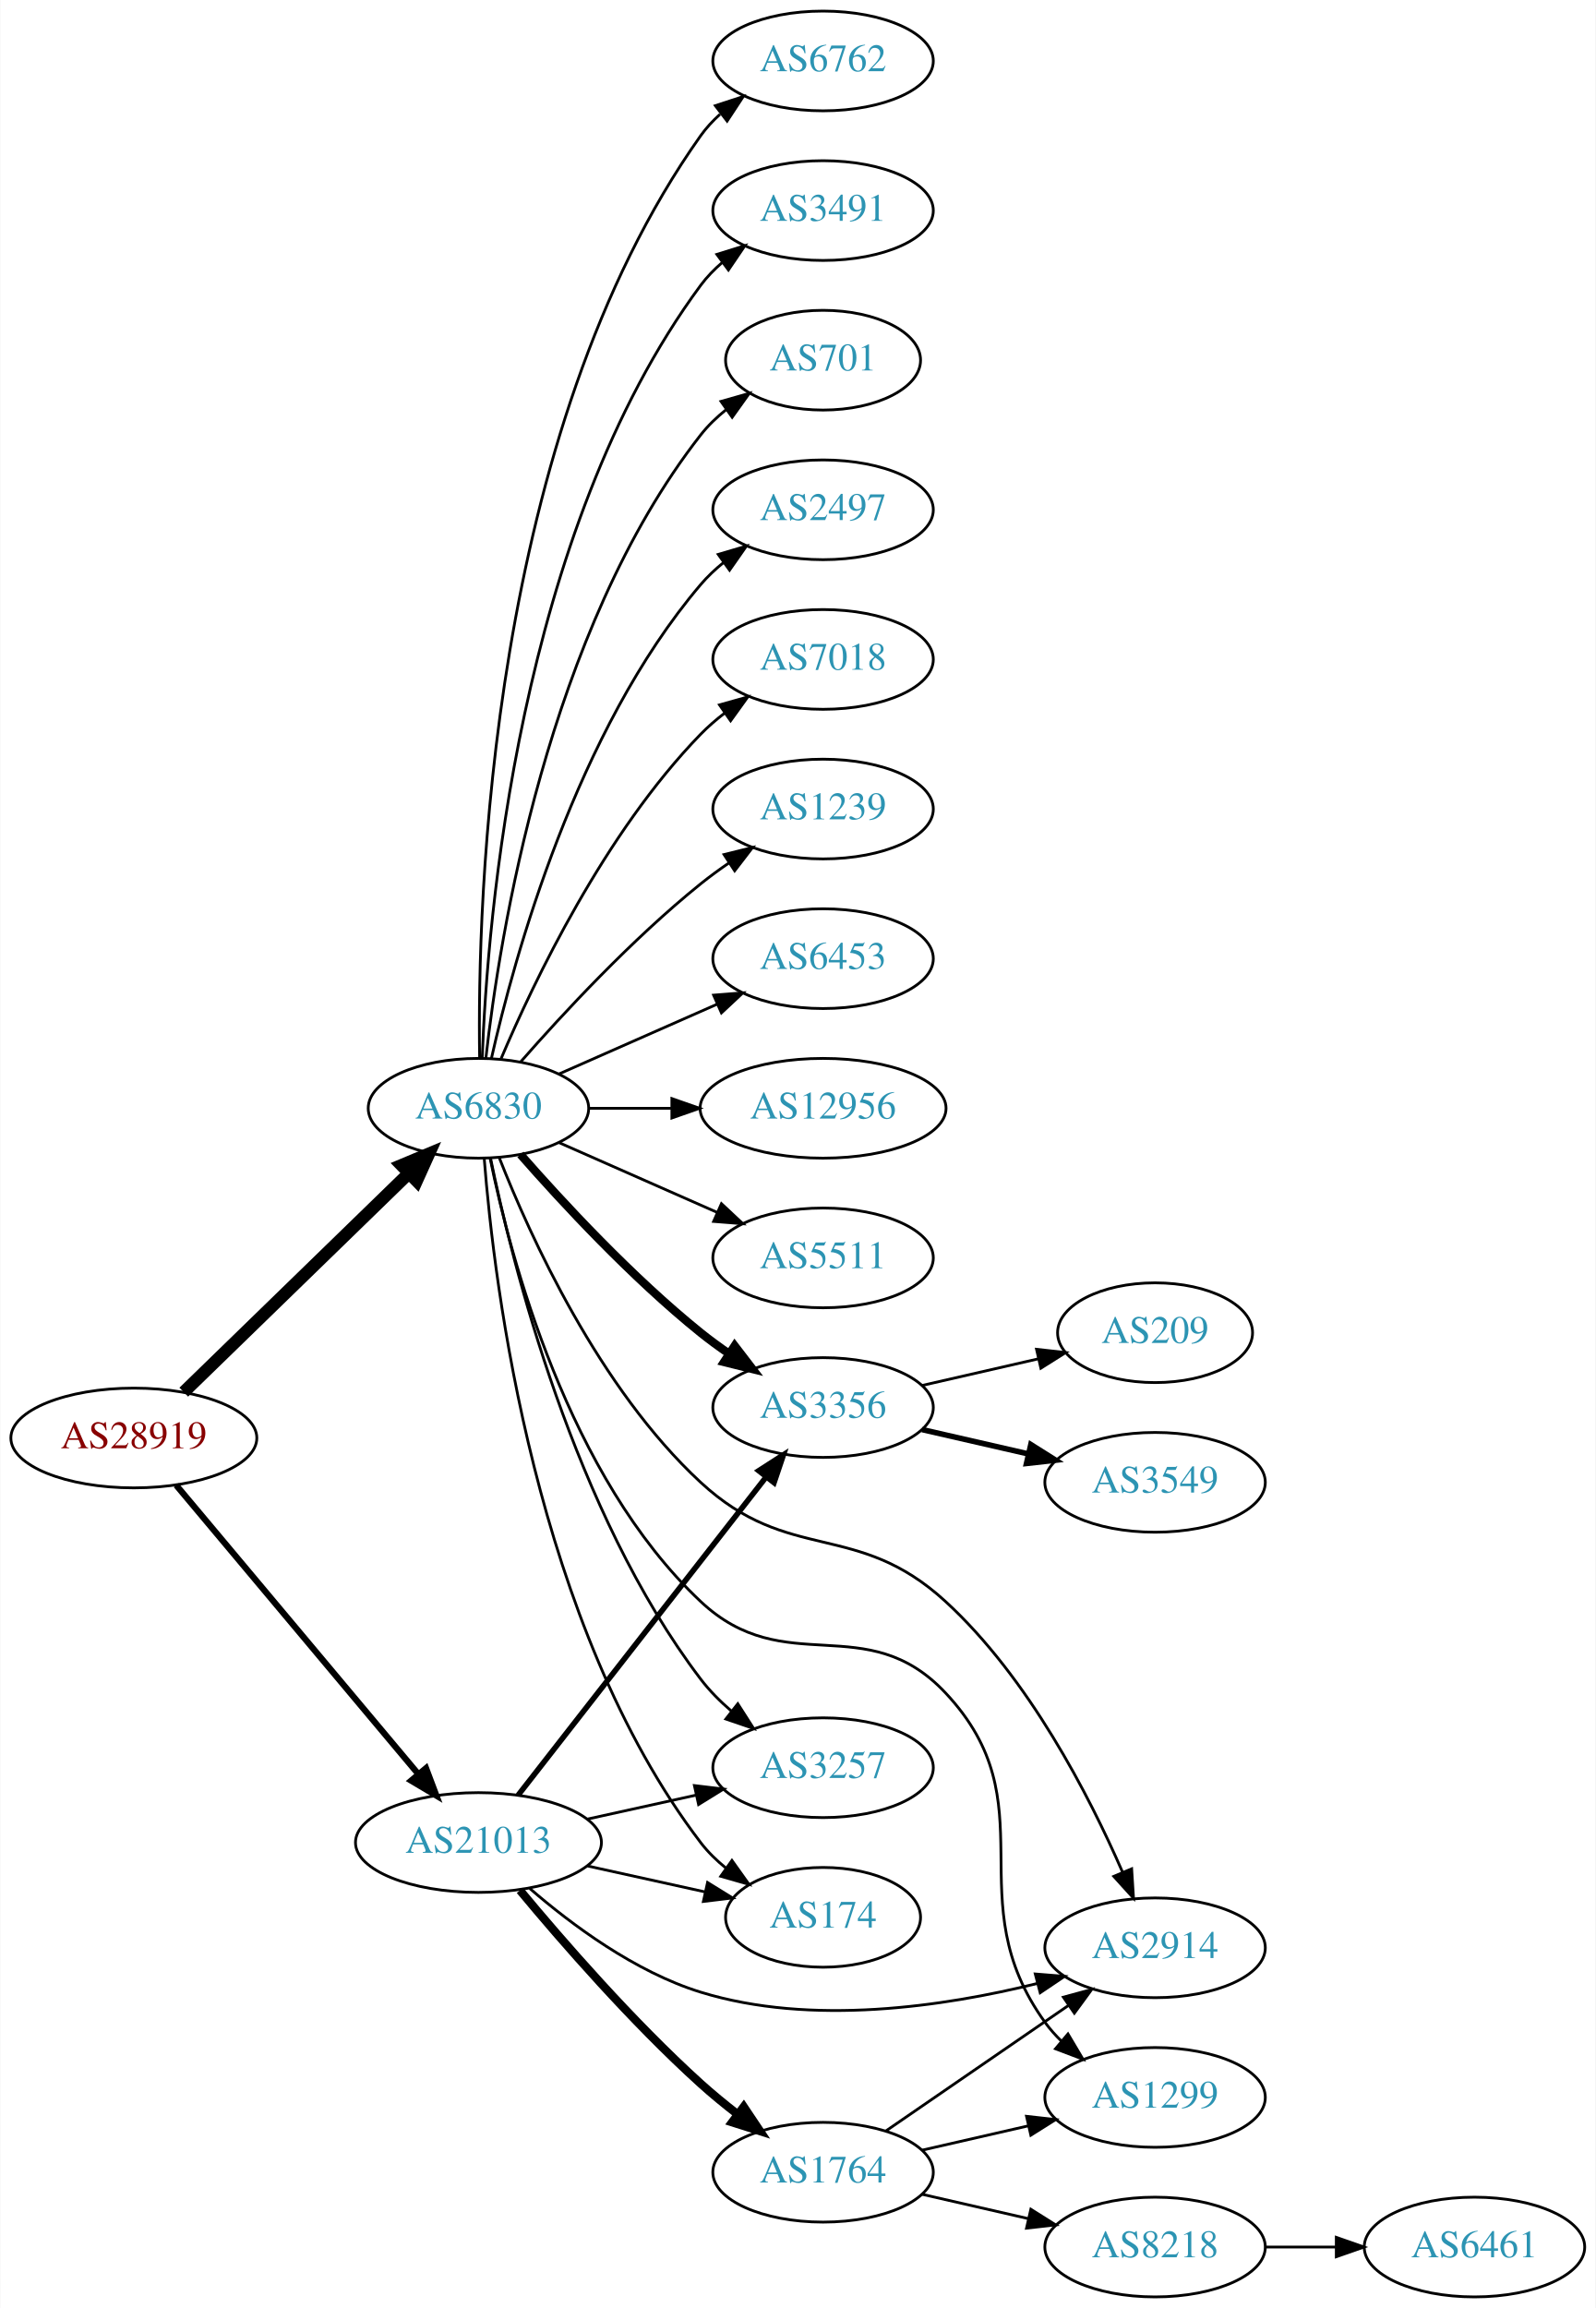
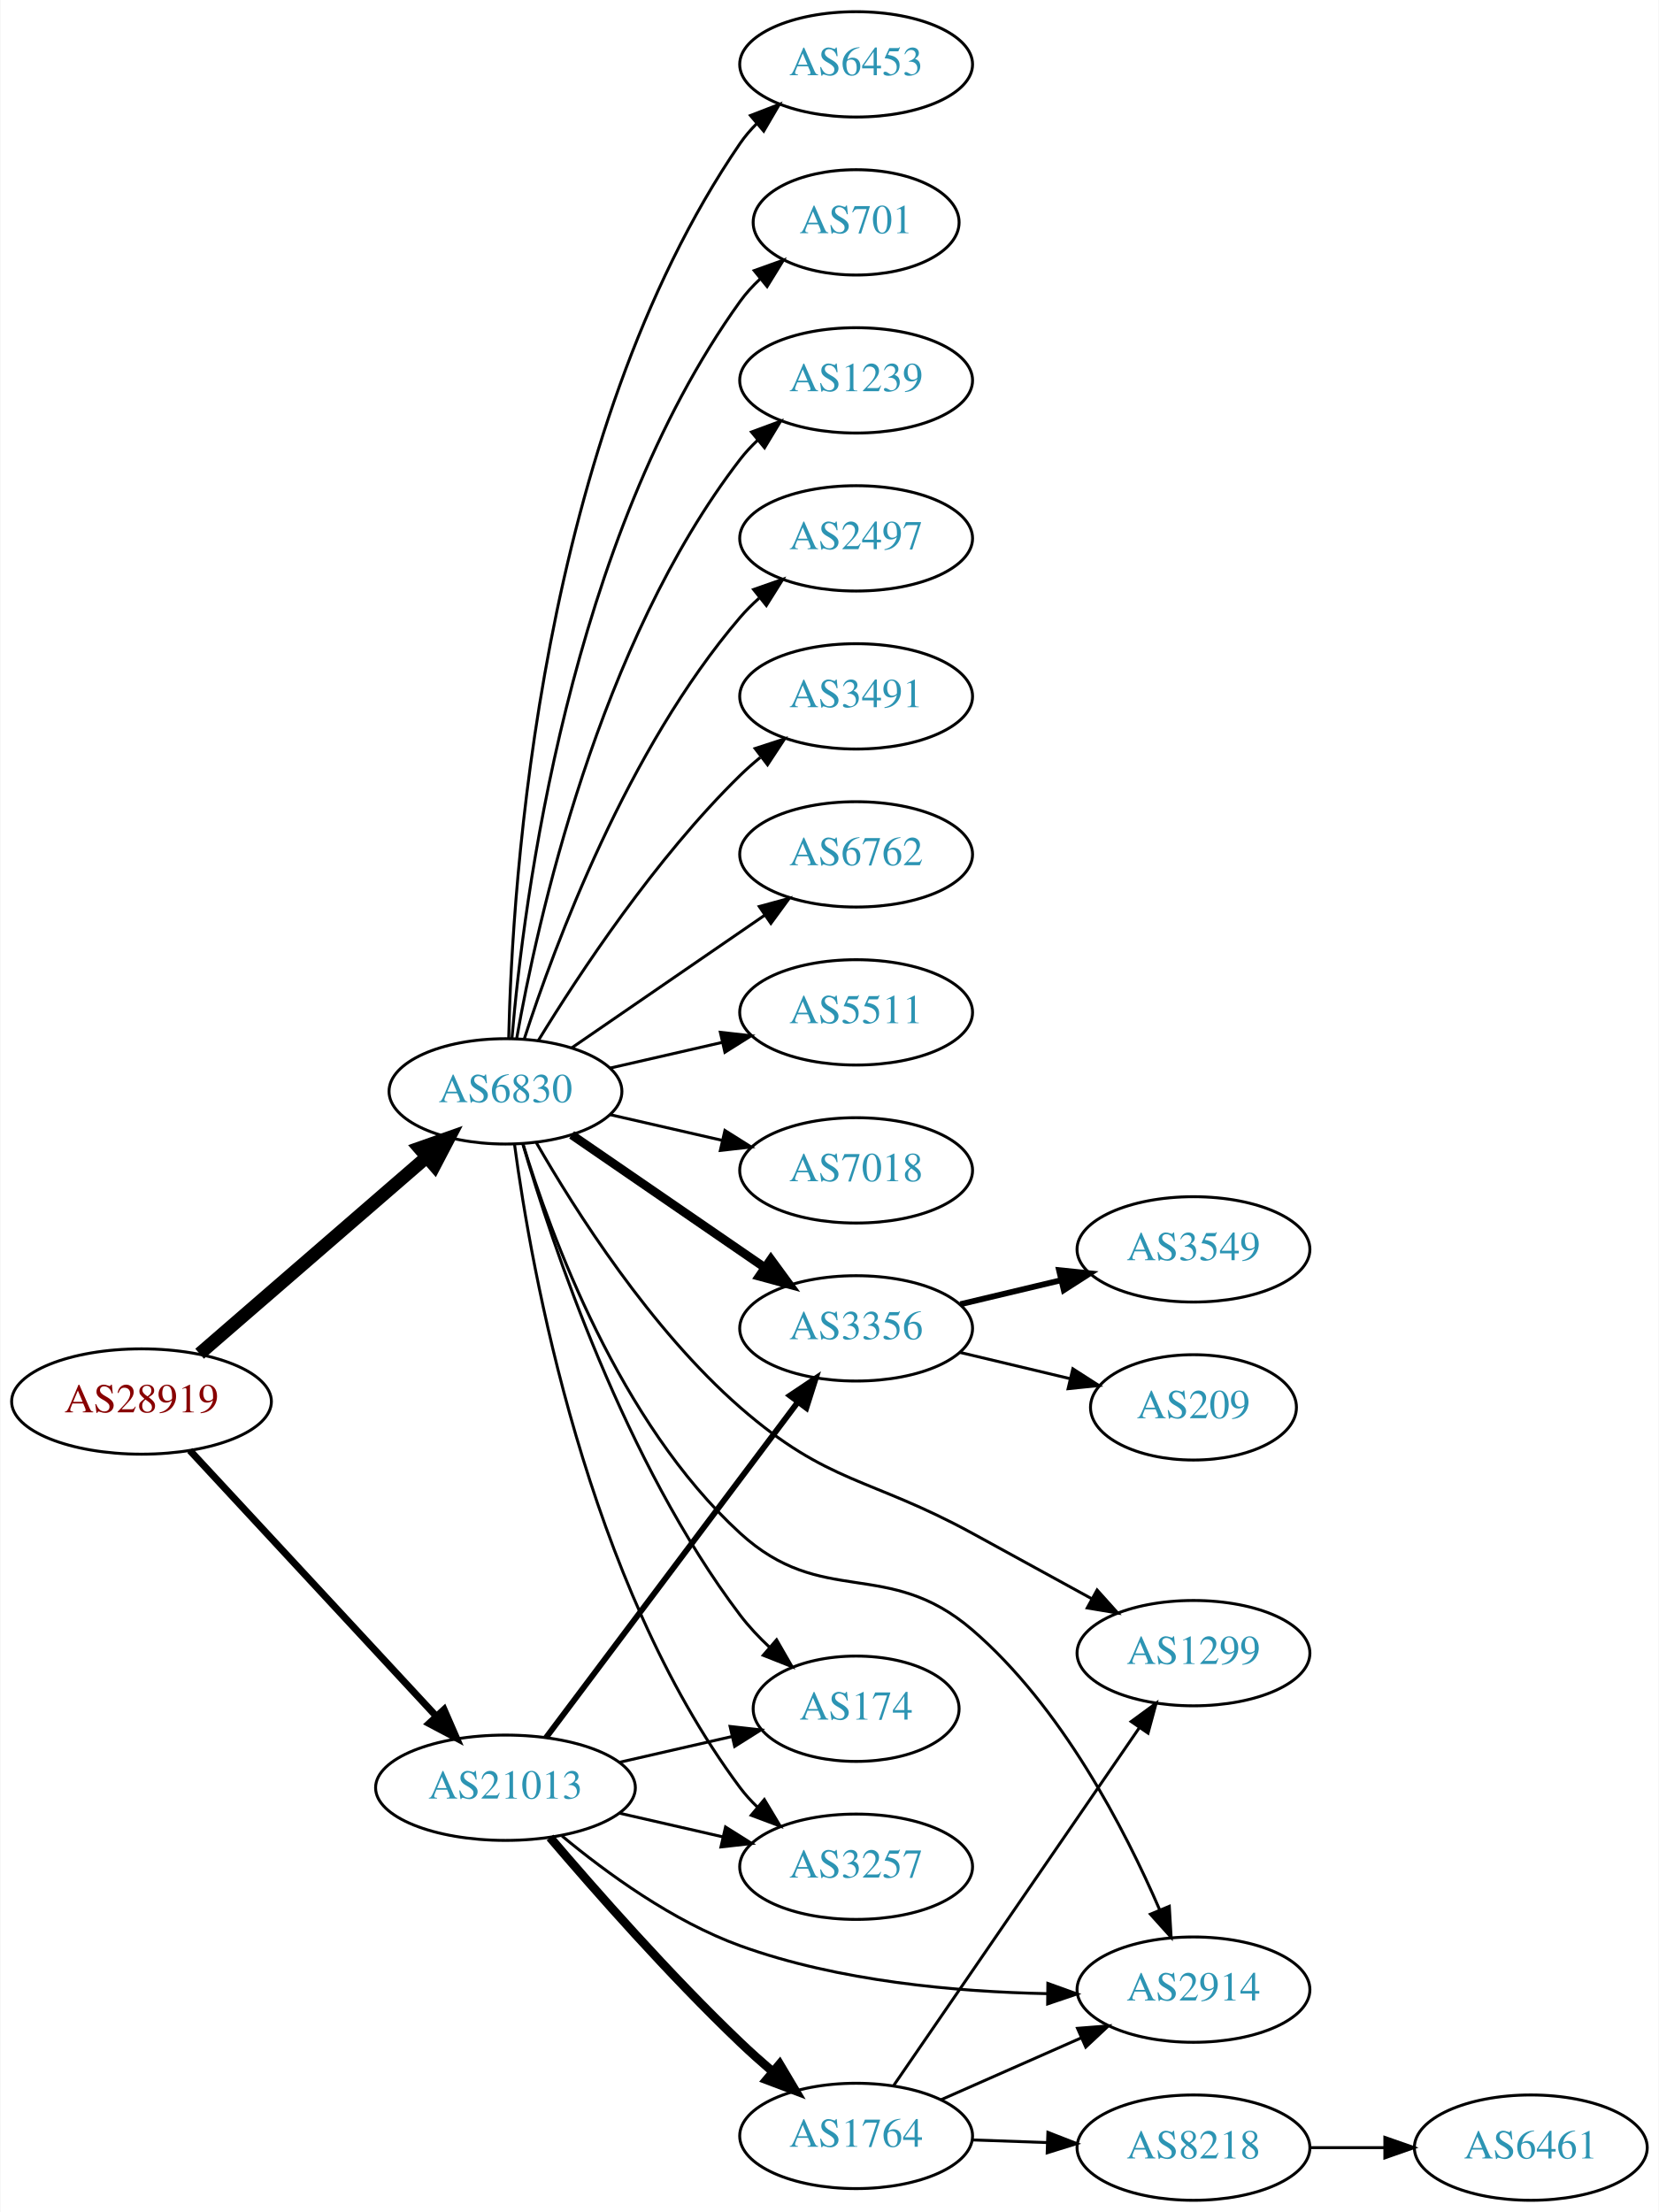
- <svg xmlns="http://www.w3.org/2000/svg" xmlns:xlink="http://www.w3.org/1999/xlink" width="576pt" height="833pt" viewBox="0.00 0.00 575.76 833.00">
-   <g id="graph0" class="graph" transform="scale(1 1) rotate(0) translate(4 829)">
-     <polygon fill="white" stroke="none" points="-4,4 -4,-829 571.762,-829 571.762,4 -4,4" />
+ <svg xmlns="http://www.w3.org/2000/svg" xmlns:xlink="http://www.w3.org/1999/xlink" width="567pt" height="756pt" viewBox="0.00 0.00 566.66 756.00">
+   <g id="graph0" class="graph" transform="scale(1 1) rotate(0) translate(4 752)">
+     <polygon fill="white" stroke="none" points="-4,4 -4,-752 562.663,-752 562.663,4 -4,4" />
    <g id="node1" class="node">
      <g id="a_node1">
        <a xlink:href="/asn/28919" xlink:title="AS28919 ~ Fischergries 2 [AT]">
-           <ellipse fill="#ffffff" stroke="black" cx="44.196" cy="-310" rx="44.393" ry="18" />
-           <text text-anchor="middle" x="44.196" y="-306.3" font-family="Times,serif" font-size="14.00" fill="#880000">AS28919</text>
+           <ellipse fill="#ffffff" stroke="black" cx="44.196" cy="-273" rx="44.393" ry="18" />
+           <text text-anchor="middle" x="44.196" y="-269.3" font-family="Times,serif" font-size="14.00" fill="#880000">AS28919</text>
        </a>
      </g>
    </g>
    <g id="node2" class="node">
      <g id="a_node2">
        <a xlink:href="/asn/6830" xlink:title="AS6830 ~ LibertyGlobal [AT]">
-           <ellipse fill="#ffffff" stroke="black" cx="168.588" cy="-429" rx="39.794" ry="18" />
-           <text text-anchor="middle" x="168.588" y="-425.3" font-family="Times,serif" font-size="14.00" fill="#2c94b3">AS6830</text>
+           <ellipse fill="#ffffff" stroke="black" cx="168.588" cy="-379" rx="39.794" ry="18" />
+           <text text-anchor="middle" x="168.588" y="-375.3" font-family="Times,serif" font-size="14.00" fill="#2c94b3">AS6830</text>
        </a>
      </g>
    </g>
    <g id="edge1" class="edge">
-       <path fill="none" stroke="black" stroke-width="4.5" d="M62.214,-326.546C83.314,-347.061 119.417,-382.164 143.391,-405.474" />
-       <polygon fill="black" stroke="black" stroke-width="4.5" points="140.8,-408.446 150.715,-412.594 146.29,-402.8 140.8,-408.446" />
+       <path fill="none" stroke="black" stroke-width="4.5" d="M64.052,-289.33C84.806,-307.305 118.303,-336.316 141.553,-356.451" />
+       <polygon fill="black" stroke="black" stroke-width="4.5" points="139.174,-359.601 149.311,-363.171 144.33,-353.648 139.174,-359.601" />
    </g>
    <g id="node3" class="node">
      <g id="a_node3">
        <a xlink:href="/asn/21013" xlink:title="AS21013 ~ Wels, AT [AT]">
-           <ellipse fill="#ffffff" stroke="black" cx="168.588" cy="-164" rx="44.393" ry="18" />
-           <text text-anchor="middle" x="168.588" y="-160.3" font-family="Times,serif" font-size="14.00" fill="#2c94b3">AS21013</text>
+           <ellipse fill="#ffffff" stroke="black" cx="168.588" cy="-141" rx="44.393" ry="18" />
+           <text text-anchor="middle" x="168.588" y="-137.3" font-family="Times,serif" font-size="14.00" fill="#2c94b3">AS21013</text>
        </a>
      </g>
    </g>
    <g id="edge2" class="edge">
-       <path fill="none" stroke="black" stroke-width="2.25" d="M59.475,-292.966C81.032,-267.251 122.001,-218.381 146.848,-188.74" />
-       <polygon fill="black" stroke="black" stroke-width="2.25" points="149.658,-190.837 153.4,-180.925 144.293,-186.34 149.658,-190.837" />
+       <path fill="none" stroke="black" stroke-width="2.4" d="M60.697,-256.282C82.008,-233.299 120.494,-191.791 145.006,-165.355" />
+       <polygon fill="black" stroke="black" stroke-width="2.4" points="147.594,-167.712 151.826,-157.999 142.461,-162.952 147.594,-167.712" />
    </g>
    <g id="node4" class="node">
      <g id="a_node4">
-         <a xlink:href="/asn/6762" xlink:title="AS6762 ~ TELECOM ITALIA SPARKLE S.p.A. [IT]">
-           <ellipse fill="#ffffff" stroke="black" cx="292.98" cy="-807" rx="39.794" ry="18" />
-           <text text-anchor="middle" x="292.98" y="-803.3" font-family="Times,serif" font-size="14.00" fill="#2c94b3">AS6762</text>
+         <a xlink:href="/asn/6453" xlink:title="AS6453 ~ TATA COMMUNICATIONS (AMERICA) INC [US]">
+           <ellipse fill="#ffffff" stroke="black" cx="288.431" cy="-730" rx="39.794" ry="18" />
+           <text text-anchor="middle" x="288.431" y="-726.3" font-family="Times,serif" font-size="14.00" fill="#2c94b3">AS6453</text>
        </a>
      </g>
    </g>
    <g id="edge3" class="edge">
-       <path fill="none" stroke="black" d="M169.005,-447.362C168.15,-502.958 172.336,-672.241 248.784,-780 250.78,-782.813 253.17,-785.396 255.788,-787.753" />
-       <polygon fill="black" stroke="black" points="254.09,-790.86 264.16,-794.152 258.341,-785.298 254.09,-790.86" />
+       <path fill="none" stroke="black" d="M169.694,-397.278C170.849,-449.649 180.25,-602.9 248.784,-703 250.432,-705.406 252.369,-707.665 254.483,-709.772" />
+       <polygon fill="black" stroke="black" points="252.31,-712.518 262.192,-716.339 256.849,-707.19 252.31,-712.518" />
    </g>
    <g id="node5" class="node">
      <g id="a_node5">
-         <a xlink:href="/asn/3491" xlink:title="AS3491 ~ PCCW Global, Inc. [US]">
-           <ellipse fill="#ffffff" stroke="black" cx="292.98" cy="-753" rx="39.794" ry="18" />
-           <text text-anchor="middle" x="292.98" y="-749.3" font-family="Times,serif" font-size="14.00" fill="#2c94b3">AS3491</text>
+         <a xlink:href="/asn/701" xlink:title="AS701 ~ UUNET [US]">
+           <ellipse fill="#ffffff" stroke="black" cx="288.431" cy="-676" rx="35.194" ry="18" />
+           <text text-anchor="middle" x="288.431" y="-672.3" font-family="Times,serif" font-size="14.00" fill="#2c94b3">AS701</text>
        </a>
      </g>
    </g>
    <g id="edge4" class="edge">
-       <path fill="none" stroke="black" d="M169.94,-446.993C171.766,-496.457 182.82,-636.73 248.784,-726 251.018,-729.023 253.701,-731.786 256.621,-734.293" />
-       <polygon fill="black" stroke="black" points="254.647,-737.186 264.765,-740.331 258.816,-731.563 254.647,-737.186" />
+       <path fill="none" stroke="black" d="M170.807,-397.195C174.714,-443.461 190.342,-567.68 248.784,-649 250.743,-651.725 253.065,-654.27 255.585,-656.622" />
+       <polygon fill="black" stroke="black" points="253.594,-659.514 263.568,-663.089 258.001,-654.075 253.594,-659.514" />
    </g>
    <g id="node6" class="node">
      <g id="a_node6">
-         <a xlink:href="/asn/701" xlink:title="AS701 ~ UUNET [US]">
-           <ellipse fill="#ffffff" stroke="black" cx="292.98" cy="-699" rx="35.194" ry="18" />
-           <text text-anchor="middle" x="292.98" y="-695.3" font-family="Times,serif" font-size="14.00" fill="#2c94b3">AS701</text>
+         <a xlink:href="/asn/1239" xlink:title="AS1239 ~ Sprint [US]">
+           <ellipse fill="#ffffff" stroke="black" cx="288.431" cy="-622" rx="39.794" ry="18" />
+           <text text-anchor="middle" x="288.431" y="-618.3" font-family="Times,serif" font-size="14.00" fill="#2c94b3">AS1239</text>
        </a>
      </g>
    </g>
    <g id="edge5" class="edge">
-       <path fill="none" stroke="black" d="M171.268,-447.129C176.098,-490.368 193.439,-601.216 248.784,-672 251.42,-675.37 254.601,-678.431 258.029,-681.179" />
-       <polygon fill="black" stroke="black" points="256.139,-684.128 266.331,-687.02 260.167,-678.403 256.139,-684.128" />
+       <path fill="none" stroke="black" d="M172.406,-396.99C179.334,-436.435 200.291,-532.025 248.784,-595 250.563,-597.31 252.596,-599.5 254.776,-601.559" />
+       <polygon fill="black" stroke="black" points="252.672,-604.361 262.609,-608.036 257.133,-598.966 252.672,-604.361" />
    </g>
    <g id="node7" class="node">
      <g id="a_node7">
        <a xlink:href="/asn/2497" xlink:title="AS2497 ~ Internet Initiative Japan Inc. [JP]">
-           <ellipse fill="#ffffff" stroke="black" cx="292.98" cy="-645" rx="39.794" ry="18" />
-           <text text-anchor="middle" x="292.98" y="-641.3" font-family="Times,serif" font-size="14.00" fill="#2c94b3">AS2497</text>
+           <ellipse fill="#ffffff" stroke="black" cx="288.431" cy="-568" rx="39.794" ry="18" />
+           <text text-anchor="middle" x="288.431" y="-564.3" font-family="Times,serif" font-size="14.00" fill="#2c94b3">AS2497</text>
        </a>
      </g>
    </g>
    <g id="edge6" class="edge">
-       <path fill="none" stroke="black" d="M173.282,-447.075C181.422,-483.148 203.855,-565.14 248.784,-618 251.219,-620.864 254.035,-623.521 257.04,-625.961" />
-       <polygon fill="black" stroke="black" points="255.139,-628.905 265.3,-631.906 259.228,-623.224 255.139,-628.905" />
+       <path fill="none" stroke="black" d="M175.035,-396.991C185.349,-428.816 210.212,-495.927 248.784,-541 250.73,-543.274 252.908,-545.449 255.213,-547.507" />
+       <polygon fill="black" stroke="black" points="253.383,-550.524 263.382,-554.027 257.75,-545.053 253.383,-550.524" />
    </g>
    <g id="node8" class="node">
      <g id="a_node8">
-         <a xlink:href="/asn/7018" xlink:title="AS7018 ~ AT&amp;T Services, Inc. [US]">
-           <ellipse fill="#ffffff" stroke="black" cx="292.98" cy="-591" rx="39.794" ry="18" />
-           <text text-anchor="middle" x="292.98" y="-587.3" font-family="Times,serif" font-size="14.00" fill="#2c94b3">AS7018</text>
+         <a xlink:href="/asn/3491" xlink:title="AS3491 ~ PCCW Global, Inc. [US]">
+           <ellipse fill="#ffffff" stroke="black" cx="288.431" cy="-514" rx="39.794" ry="18" />
+           <text text-anchor="middle" x="288.431" y="-510.3" font-family="Times,serif" font-size="14.00" fill="#2c94b3">AS3491</text>
        </a>
      </g>
    </g>
    <g id="edge7" class="edge">
-       <path fill="none" stroke="black" d="M176.779,-446.975C188.546,-474.682 214.12,-528.348 248.784,-564 251.404,-566.695 254.345,-569.239 257.428,-571.608" />
-       <polygon fill="black" stroke="black" points="255.594,-574.597 265.796,-577.455 259.603,-568.859 255.594,-574.597" />
+       <path fill="none" stroke="black" d="M179.854,-396.44C193.662,-418.991 219.851,-458.722 248.784,-487 250.924,-489.092 253.242,-491.137 255.642,-493.106" />
+       <polygon fill="black" stroke="black" points="253.908,-496.185 263.983,-499.464 258.152,-490.618 253.908,-496.185" />
    </g>
    <g id="node9" class="node">
      <g id="a_node9">
-         <a xlink:href="/asn/1239" xlink:title="AS1239 ~ Sprint [US]">
-           <ellipse fill="#ffffff" stroke="black" cx="292.98" cy="-537" rx="39.794" ry="18" />
-           <text text-anchor="middle" x="292.98" y="-533.3" font-family="Times,serif" font-size="14.00" fill="#2c94b3">AS1239</text>
+         <a xlink:href="/asn/6762" xlink:title="AS6762 ~ TELECOM ITALIA SPARKLE S.p.A. [IT]">
+           <ellipse fill="#ffffff" stroke="black" cx="288.431" cy="-460" rx="39.794" ry="18" />
+           <text text-anchor="middle" x="288.431" y="-456.3" font-family="Times,serif" font-size="14.00" fill="#2c94b3">AS6762</text>
        </a>
      </g>
    </g>
    <g id="edge8" class="edge">
-       <path fill="none" stroke="black" d="M183.74,-445.663C198.842,-462.894 223.963,-490.024 248.784,-510 252.04,-512.62 255.565,-515.192 259.149,-517.646" />
-       <polygon fill="black" stroke="black" points="257.237,-520.577 267.522,-523.121 261.068,-514.719 257.237,-520.577" />
+       <path fill="none" stroke="black" d="M191.202,-393.857C209.691,-406.565 236.505,-424.995 257.134,-439.175" />
+       <polygon fill="black" stroke="black" points="255.331,-442.183 265.555,-444.963 259.296,-436.414 255.331,-442.183" />
    </g>
    <g id="node10" class="node">
      <g id="a_node10">
-         <a xlink:href="/asn/6453" xlink:title="AS6453 ~ TATA COMMUNICATIONS (AMERICA) INC [US]">
-           <ellipse fill="#ffffff" stroke="black" cx="292.98" cy="-483" rx="39.794" ry="18" />
-           <text text-anchor="middle" x="292.98" y="-479.3" font-family="Times,serif" font-size="14.00" fill="#2c94b3">AS6453</text>
+         <a xlink:href="/asn/5511" xlink:title="AS5511 ~ Orange S.A. [FR]">
+           <ellipse fill="#ffffff" stroke="black" cx="288.431" cy="-406" rx="39.794" ry="18" />
+           <text text-anchor="middle" x="288.431" y="-402.3" font-family="Times,serif" font-size="14.00" fill="#2c94b3">AS5511</text>
        </a>
      </g>
    </g>
    <g id="edge9" class="edge">
-       <path fill="none" stroke="black" d="M197.667,-441.389C214.615,-448.866 236.413,-458.483 254.782,-466.588" />
-       <polygon fill="black" stroke="black" points="253.47,-469.834 264.032,-470.669 256.296,-463.43 253.47,-469.834" />
+       <path fill="none" stroke="black" d="M204.308,-386.955C216.307,-389.704 229.928,-392.825 242.621,-395.733" />
+       <polygon fill="black" stroke="black" points="242.023,-399.187 252.552,-398.009 243.587,-392.364 242.023,-399.187" />
    </g>
    <g id="node11" class="node">
      <g id="a_node11">
-         <a xlink:href="/asn/12956" xlink:title="AS12956 ~ TELXIUS [ES]">
-           <ellipse fill="#ffffff" stroke="black" cx="292.98" cy="-429" rx="44.393" ry="18" />
-           <text text-anchor="middle" x="292.98" y="-425.3" font-family="Times,serif" font-size="14.00" fill="#2c94b3">AS12956</text>
+         <a xlink:href="/asn/3356" xlink:title="AS3356 ~ Level 3 Parent, LLC [US]">
+           <ellipse fill="#ffffff" stroke="black" cx="288.431" cy="-298" rx="39.794" ry="18" />
+           <text text-anchor="middle" x="288.431" y="-294.3" font-family="Times,serif" font-size="14.00" fill="#2c94b3">AS3356</text>
        </a>
      </g>
    </g>
    <g id="edge10" class="edge">
-       <path fill="none" stroke="black" d="M208.314,-429C217.774,-429 228.066,-429 238.092,-429" />
-       <polygon fill="black" stroke="black" points="238.399,-432.5 248.399,-429 238.399,-425.5 238.399,-432.5" />
+       <path fill="none" stroke="black" stroke-width="3" d="M191.202,-364.143C209.691,-351.435 236.505,-333.005 257.134,-318.825" />
+       <polygon fill="black" stroke="black" stroke-width="3" points="259.296,-321.586 265.555,-313.037 255.331,-315.817 259.296,-321.586" />
    </g>
    <g id="node12" class="node">
      <g id="a_node12">
-         <a xlink:href="/asn/5511" xlink:title="AS5511 ~ Orange S.A. [FR]">
-           <ellipse fill="#ffffff" stroke="black" cx="292.98" cy="-375" rx="39.794" ry="18" />
-           <text text-anchor="middle" x="292.98" y="-371.3" font-family="Times,serif" font-size="14.00" fill="#2c94b3">AS5511</text>
+         <a xlink:href="/asn/7018" xlink:title="AS7018 ~ AT&amp;T Services, Inc. [US]">
+           <ellipse fill="#ffffff" stroke="black" cx="288.431" cy="-352" rx="39.794" ry="18" />
+           <text text-anchor="middle" x="288.431" y="-348.3" font-family="Times,serif" font-size="14.00" fill="#2c94b3">AS7018</text>
        </a>
      </g>
    </g>
    <g id="edge11" class="edge">
-       <path fill="none" stroke="black" d="M197.667,-416.611C214.615,-409.134 236.413,-399.517 254.782,-391.412" />
-       <polygon fill="black" stroke="black" points="256.296,-394.57 264.032,-387.331 253.47,-388.166 256.296,-394.57" />
+       <path fill="none" stroke="black" d="M204.308,-371.045C216.307,-368.296 229.928,-365.175 242.621,-362.267" />
+       <polygon fill="black" stroke="black" points="243.587,-365.636 252.552,-359.991 242.023,-358.813 243.587,-365.636" />
    </g>
    <g id="node13" class="node">
      <g id="a_node13">
-         <a xlink:href="/asn/2914" xlink:title="AS2914 ~ NTT America, Inc. [US]">
-           <ellipse fill="#ffffff" stroke="black" cx="412.823" cy="-126" rx="39.794" ry="18" />
-           <text text-anchor="middle" x="412.823" y="-122.3" font-family="Times,serif" font-size="14.00" fill="#2c94b3">AS2914</text>
+         <a xlink:href="/asn/1299" xlink:title="AS1299 ~ Telia Carrier [EU]">
+           <ellipse fill="#ffffff" stroke="black" cx="403.724" cy="-187" rx="39.794" ry="18" />
+           <text text-anchor="middle" x="403.724" y="-183.3" font-family="Times,serif" font-size="14.00" fill="#2c94b3">AS1299</text>
        </a>
      </g>
    </g>
    <g id="edge12" class="edge">
-       <path fill="none" stroke="black" d="M176.149,-411.028C187.227,-382.84 212.083,-327.953 248.784,-294 280.853,-264.333 304.992,-280.542 337.176,-251 367.195,-223.447 389.007,-181.029 401.045,-153.392" />
-       <polygon fill="black" stroke="black" points="404.373,-154.508 405.035,-143.934 397.923,-151.787 404.373,-154.508" />
+       <path fill="none" stroke="black" d="M179.149,-361.44C192.375,-338.398 218.127,-297.753 248.784,-271 278.99,-244.641 292.887,-247.206 328.077,-228 341.445,-220.704 356.14,-212.642 368.93,-205.612" />
+       <polygon fill="black" stroke="black" points="370.784,-208.586 377.86,-200.7 367.411,-202.452 370.784,-208.586" />
    </g>
    <g id="node14" class="node">
      <g id="a_node14">
-         <a xlink:href="/asn/3356" xlink:title="AS3356 ~ Level 3 Parent, LLC [US]">
-           <ellipse fill="#ffffff" stroke="black" cx="292.98" cy="-321" rx="39.794" ry="18" />
-           <text text-anchor="middle" x="292.98" y="-317.3" font-family="Times,serif" font-size="14.00" fill="#2c94b3">AS3356</text>
+         <a xlink:href="/asn/174" xlink:title="AS174 ~ Cogent Communications [US]">
+           <ellipse fill="#ffffff" stroke="black" cx="288.431" cy="-168" rx="35.194" ry="18" />
+           <text text-anchor="middle" x="288.431" y="-164.3" font-family="Times,serif" font-size="14.00" fill="#2c94b3">AS174</text>
        </a>
      </g>
    </g>
    <g id="edge13" class="edge">
-       <path fill="none" stroke="black" stroke-width="3" d="M183.74,-412.337C198.842,-395.106 223.963,-367.976 248.784,-348 252.04,-345.38 255.565,-342.808 259.149,-340.354" />
-       <polygon fill="black" stroke="black" stroke-width="3" points="261.068,-343.281 267.522,-334.879 257.237,-337.423 261.068,-343.281" />
+       <path fill="none" stroke="black" d="M174.502,-361.051C184.419,-327.089 209.306,-252.16 248.784,-200 251.718,-196.123 255.21,-192.416 258.877,-188.988" />
+       <polygon fill="black" stroke="black" points="261.246,-191.567 266.526,-182.381 256.67,-186.269 261.246,-191.567" />
    </g>
    <g id="node15" class="node">
      <g id="a_node15">
-         <a xlink:href="/asn/3257" xlink:title="AS3257 ~ GTT [DE]">
-           <ellipse fill="#ffffff" stroke="black" cx="292.98" cy="-191" rx="39.794" ry="18" />
-           <text text-anchor="middle" x="292.98" y="-187.3" font-family="Times,serif" font-size="14.00" fill="#2c94b3">AS3257</text>
+         <a xlink:href="/asn/2914" xlink:title="AS2914 ~ NTT America, Inc. [US]">
+           <ellipse fill="#ffffff" stroke="black" cx="403.724" cy="-72" rx="39.794" ry="18" />
+           <text text-anchor="middle" x="403.724" y="-68.3" font-family="Times,serif" font-size="14.00" fill="#2c94b3">AS2914</text>
        </a>
      </g>
    </g>
    <g id="edge14" class="edge">
-       <path fill="none" stroke="black" d="M172.929,-411.081C180.714,-373.139 202.981,-283.237 248.784,-223 251.951,-218.835 255.803,-214.96 259.887,-211.447" />
-       <polygon fill="black" stroke="black" points="262.199,-214.081 267.91,-205.157 257.88,-208.572 262.199,-214.081" />
+       <path fill="none" stroke="black" d="M174.541,-361.146C184.013,-330.074 207.509,-265.769 248.784,-228 276.945,-202.231 299.126,-219.877 328.077,-195 358.618,-168.757 380.295,-126.792 392.161,-99.312" />
+       <polygon fill="black" stroke="black" points="395.468,-100.475 396.087,-89.898 389.007,-97.781 395.468,-100.475" />
    </g>
    <g id="node16" class="node">
      <g id="a_node16">
-         <a xlink:href="/asn/174" xlink:title="AS174 ~ Cogent Communications [US]">
-           <ellipse fill="#ffffff" stroke="black" cx="292.98" cy="-137" rx="35.194" ry="18" />
-           <text text-anchor="middle" x="292.98" y="-133.3" font-family="Times,serif" font-size="14.00" fill="#2c94b3">AS174</text>
+         <a xlink:href="/asn/3257" xlink:title="AS3257 ~ GTT [DE]">
+           <ellipse fill="#ffffff" stroke="black" cx="288.431" cy="-114" rx="39.794" ry="18" />
+           <text text-anchor="middle" x="288.431" y="-110.3" font-family="Times,serif" font-size="14.00" fill="#2c94b3">AS3257</text>
        </a>
      </g>
    </g>
    <g id="edge15" class="edge">
-       <path fill="none" stroke="black" d="M170.66,-410.96C174.224,-365.124 189.112,-242.287 248.784,-164 251.378,-160.598 254.534,-157.517 257.946,-154.758" />
-       <polygon fill="black" stroke="black" points="260.085,-157.532 266.233,-148.904 256.046,-151.815 260.085,-157.532" />
+       <path fill="none" stroke="black" d="M171.692,-360.794C177.374,-318.393 196.304,-211.324 248.784,-141 250.528,-138.663 252.535,-136.454 254.698,-134.382" />
+       <polygon fill="black" stroke="black" points="257.058,-136.972 262.498,-127.88 252.576,-131.595 257.058,-136.972" />
+     </g>
+     <g id="edge19" class="edge">
+       <path fill="none" stroke="black" stroke-width="2" d="M182.424,-158.101C203.232,-185.824 244.429,-240.709 268.573,-272.877" />
+       <polygon fill="black" stroke="black" stroke-width="2" points="265.809,-275.024 274.611,-280.92 271.407,-270.822 265.809,-275.024" />
+     </g>
+     <g id="edge21" class="edge">
+       <path fill="none" stroke="black" d="M207.523,-149.692C219.84,-152.514 233.565,-155.658 246.116,-158.534" />
+       <polygon fill="black" stroke="black" points="245.351,-161.949 255.88,-160.771 246.914,-155.126 245.351,-161.949" />
+     </g>
+     <g id="edge18" class="edge">
+       <path fill="none" stroke="black" d="M187.926,-124.502C203.087,-111.905 225.786,-95.337 248.784,-87 282.465,-74.79 322.851,-71.233 353.805,-70.625" />
+       <polygon fill="black" stroke="black" points="353.954,-74.124 363.918,-70.524 353.884,-67.124 353.954,-74.124" />
+     </g>
+     <g id="edge22" class="edge">
+       <path fill="none" stroke="black" d="M207.523,-132.308C218.764,-129.733 231.176,-126.889 242.799,-124.226" />
+       <polygon fill="black" stroke="black" points="243.795,-127.588 252.761,-121.943 242.232,-120.765 243.795,-127.588" />
+     </g>
+     <g id="node19" class="node">
+       <g id="a_node19">
+         <a xlink:href="/asn/1764" xlink:title="AS1764 ~ NEXTLAYER-AS [AT]">
+           <ellipse fill="#ffffff" stroke="black" cx="288.431" cy="-22" rx="39.794" ry="18" />
+           <text text-anchor="middle" x="288.431" y="-18.3" font-family="Times,serif" font-size="14.00" fill="#2c94b3">AS1764</text>
+         </a>
+       </g>
+     </g>
+     <g id="edge20" class="edge">
+       <path fill="none" stroke="black" stroke-width="3" d="M183.813,-123.997C199.177,-105.969 224.697,-76.983 248.784,-54 252.302,-50.644 256.122,-47.23 259.947,-43.943" />
+       <polygon fill="black" stroke="black" stroke-width="3" points="262.294,-46.542 267.707,-37.434 257.796,-41.179 262.294,-46.542" />
    </g>
    <g id="node17" class="node">
      <g id="a_node17">
-         <a xlink:href="/asn/1299" xlink:title="AS1299 ~ Telia Carrier [EU]">
-           <ellipse fill="#ffffff" stroke="black" cx="412.823" cy="-72" rx="39.794" ry="18" />
-           <text text-anchor="middle" x="412.823" y="-68.3" font-family="Times,serif" font-size="14.00" fill="#2c94b3">AS1299</text>
+         <a xlink:href="/asn/3549" xlink:title="AS3549 ~ Level 3 Parent, LLC [US]">
+           <ellipse fill="#ffffff" stroke="black" cx="403.724" cy="-325" rx="39.794" ry="18" />
+           <text text-anchor="middle" x="403.724" y="-321.3" font-family="Times,serif" font-size="14.00" fill="#2c94b3">AS3549</text>
        </a>
      </g>
    </g>
    <g id="edge16" class="edge">
-       <path fill="none" stroke="black" d="M172.807,-410.921C180.044,-375.404 200.862,-296.07 248.784,-251 279.331,-222.271 308.482,-248.579 337.176,-218 374.988,-177.707 340.74,-143.734 373.176,-99 374.888,-96.639 376.872,-94.413 379.019,-92.329" />
-       <polygon fill="black" stroke="black" points="381.381,-94.916 386.788,-85.805 376.879,-89.555 381.381,-94.916" />
-     </g>
-     <g id="edge23" class="edge">
-       <path fill="none" stroke="black" d="M187.111,-147.416C202.149,-134.403 225.09,-117.309 248.784,-110 288.807,-97.653 336.736,-104.807 370.231,-113.11" />
-       <polygon fill="black" stroke="black" points="369.577,-116.557 380.137,-115.704 371.35,-109.785 369.577,-116.557" />
-     </g>
-     <g id="edge21" class="edge">
-       <path fill="none" stroke="black" stroke-width="2" d="M182.919,-181.101C204.531,-208.824 247.318,-263.709 272.395,-295.877" />
-       <polygon fill="black" stroke="black" stroke-width="2" points="269.757,-298.186 278.666,-303.92 275.278,-293.882 269.757,-298.186" />
-     </g>
-     <g id="edge22" class="edge">
-       <path fill="none" stroke="black" d="M207.978,-172.469C220.369,-175.202 234.216,-178.257 247.036,-181.085" />
-       <polygon fill="black" stroke="black" points="246.532,-184.558 257.051,-183.295 248.04,-177.722 246.532,-184.558" />
-     </g>
-     <g id="edge20" class="edge">
-       <path fill="none" stroke="black" d="M207.978,-155.531C221.386,-152.573 236.497,-149.24 250.17,-146.224" />
-       <polygon fill="black" stroke="black" points="251.281,-149.563 260.292,-143.99 249.773,-142.727 251.281,-149.563" />
-     </g>
-     <g id="node20" class="node">
-       <g id="a_node20">
-         <a xlink:href="/asn/1764" xlink:title="AS1764 ~ NEXTLAYER-AS [AT]">
-           <ellipse fill="#ffffff" stroke="black" cx="292.98" cy="-45" rx="39.794" ry="18" />
-           <text text-anchor="middle" x="292.98" y="-41.3" font-family="Times,serif" font-size="14.00" fill="#2c94b3">AS1764</text>
-         </a>
-       </g>
-     </g>
-     <g id="edge19" class="edge">
-       <path fill="none" stroke="black" stroke-width="3" d="M183.571,-146.736C198.732,-128.491 224.086,-99.325 248.784,-77 252.939,-73.245 257.518,-69.492 262.096,-65.947" />
-       <polygon fill="black" stroke="black" stroke-width="3" points="264.344,-68.636 270.241,-59.834 260.142,-63.038 264.344,-68.636" />
+       <path fill="none" stroke="black" stroke-width="2" d="M324.038,-306.248C334.909,-308.838 347.064,-311.735 358.506,-314.462" />
+       <polygon fill="black" stroke="black" stroke-width="2" points="357.789,-317.889 368.328,-316.803 359.412,-311.08 357.789,-317.889" />
    </g>
    <g id="node18" class="node">
      <g id="a_node18">
        <a xlink:href="/asn/209" xlink:title="AS209 ~ CenturyLink Communications, LLC [US]">
-           <ellipse fill="#ffffff" stroke="black" cx="412.823" cy="-348" rx="35.194" ry="18" />
-           <text text-anchor="middle" x="412.823" y="-344.3" font-family="Times,serif" font-size="14.00" fill="#2c94b3">AS209</text>
+           <ellipse fill="#ffffff" stroke="black" cx="403.724" cy="-271" rx="35.194" ry="18" />
+           <text text-anchor="middle" x="403.724" y="-267.3" font-family="Times,serif" font-size="14.00" fill="#2c94b3">AS209</text>
        </a>
      </g>
    </g>
    <g id="edge17" class="edge">
-       <path fill="none" stroke="black" d="M328.7,-328.955C341.792,-331.955 356.814,-335.396 370.455,-338.522" />
-       <polygon fill="black" stroke="black" points="370.033,-342.016 380.562,-340.838 371.597,-335.193 370.033,-342.016" />
-     </g>
-     <g id="node19" class="node">
-       <g id="a_node19">
-         <a xlink:href="/asn/3549" xlink:title="AS3549 ~ Level 3 Parent, LLC [US]">
-           <ellipse fill="#ffffff" stroke="black" cx="412.823" cy="-294" rx="39.794" ry="18" />
-           <text text-anchor="middle" x="412.823" y="-290.3" font-family="Times,serif" font-size="14.00" fill="#2c94b3">AS3549</text>
-         </a>
-       </g>
-     </g>
-     <g id="edge18" class="edge">
-       <path fill="none" stroke="black" stroke-width="2" d="M328.7,-313.045C340.7,-310.296 354.32,-307.175 367.013,-304.267" />
-       <polygon fill="black" stroke="black" stroke-width="2" points="367.979,-307.636 376.945,-301.991 366.415,-300.813 367.979,-307.636" />
-     </g>
-     <g id="edge26" class="edge">
-       <path fill="none" stroke="black" d="M315.595,-59.857C334.083,-72.565 360.897,-90.996 381.526,-105.175" />
-       <polygon fill="black" stroke="black" points="379.723,-108.183 389.947,-110.963 383.688,-102.414 379.723,-108.183" />
+       <path fill="none" stroke="black" d="M324.038,-289.752C335.833,-286.942 349.137,-283.771 361.405,-280.847" />
+       <polygon fill="black" stroke="black" points="362.494,-284.186 371.41,-278.463 360.871,-277.376 362.494,-284.186" />
    </g>
    <g id="edge25" class="edge">
-       <path fill="none" stroke="black" d="M328.7,-52.955C340.7,-55.704 354.32,-58.825 367.013,-61.733" />
-       <polygon fill="black" stroke="black" points="366.415,-65.187 376.945,-64.009 367.979,-58.364 366.415,-65.187" />
+       <path fill="none" stroke="black" d="M301.341,-39.346C321.367,-68.512 361.874,-127.506 385.168,-161.431" />
+       <polygon fill="black" stroke="black" points="382.427,-163.624 390.973,-169.886 388.198,-159.661 382.427,-163.624" />
+     </g>
+     <g id="edge23" class="edge">
+       <path fill="none" stroke="black" d="M317.436,-34.36C331.87,-40.73 349.671,-48.586 365.27,-55.47" />
+       <polygon fill="black" stroke="black" points="364.086,-58.774 374.648,-59.609 366.913,-52.37 364.086,-58.774" />
+     </g>
+     <g id="node20" class="node">
+       <g id="a_node20">
+         <a xlink:href="/asn/8218" xlink:title="AS8218 ~ legacy Neotelecoms [FR]">
+           <ellipse fill="#ffffff" stroke="black" cx="403.724" cy="-18" rx="39.794" ry="18" />
+           <text text-anchor="middle" x="403.724" y="-14.3" font-family="Times,serif" font-size="14.00" fill="#2c94b3">AS8218</text>
+         </a>
+       </g>
+     </g>
+     <g id="edge24" class="edge">
+       <path fill="none" stroke="black" d="M328.103,-20.635C336.306,-20.345 345.07,-20.036 353.602,-19.734" />
+       <polygon fill="black" stroke="black" points="353.971,-23.224 363.841,-19.373 353.724,-16.228 353.971,-23.224" />
    </g>
    <g id="node21" class="node">
      <g id="a_node21">
-         <a xlink:href="/asn/8218" xlink:title="AS8218 ~ legacy Neotelecoms [FR]">
-           <ellipse fill="#ffffff" stroke="black" cx="412.823" cy="-18" rx="39.794" ry="18" />
-           <text text-anchor="middle" x="412.823" y="-14.3" font-family="Times,serif" font-size="14.00" fill="#2c94b3">AS8218</text>
-         </a>
-       </g>
-     </g>
-     <g id="edge24" class="edge">
-       <path fill="none" stroke="black" d="M328.7,-37.045C340.7,-34.296 354.32,-31.175 367.013,-28.267" />
-       <polygon fill="black" stroke="black" points="367.979,-31.636 376.945,-25.991 366.415,-24.813 367.979,-31.636" />
-     </g>
-     <g id="node22" class="node">
-       <g id="a_node22">
        <a xlink:href="/asn/6461" xlink:title="AS6461 ~ Zayo Bandwidth [US]">
-           <ellipse fill="#ffffff" stroke="black" cx="528.116" cy="-18" rx="39.794" ry="18" />
-           <text text-anchor="middle" x="528.116" y="-14.3" font-family="Times,serif" font-size="14.00" fill="#2c94b3">AS6461</text>
-         </a>
-       </g>
-     </g>
-     <g id="edge27" class="edge">
-       <path fill="none" stroke="black" d="M452.495,-18C460.698,-18 469.462,-18 477.994,-18" />
-       <polygon fill="black" stroke="black" points="478.233,-21.5 488.233,-18 478.233,-14.5 478.233,-21.5" />
+           <ellipse fill="#ffffff" stroke="black" cx="519.017" cy="-18" rx="39.794" ry="18" />
+           <text text-anchor="middle" x="519.017" y="-14.3" font-family="Times,serif" font-size="14.00" fill="#2c94b3">AS6461</text>
+         </a>
+       </g>
+     </g>
+     <g id="edge26" class="edge">
+       <path fill="none" stroke="black" d="M443.396,-18C451.599,-18 460.363,-18 468.895,-18" />
+       <polygon fill="black" stroke="black" points="469.134,-21.5 479.134,-18 469.134,-14.5 469.134,-21.5" />
    </g>
  </g>
</svg>
